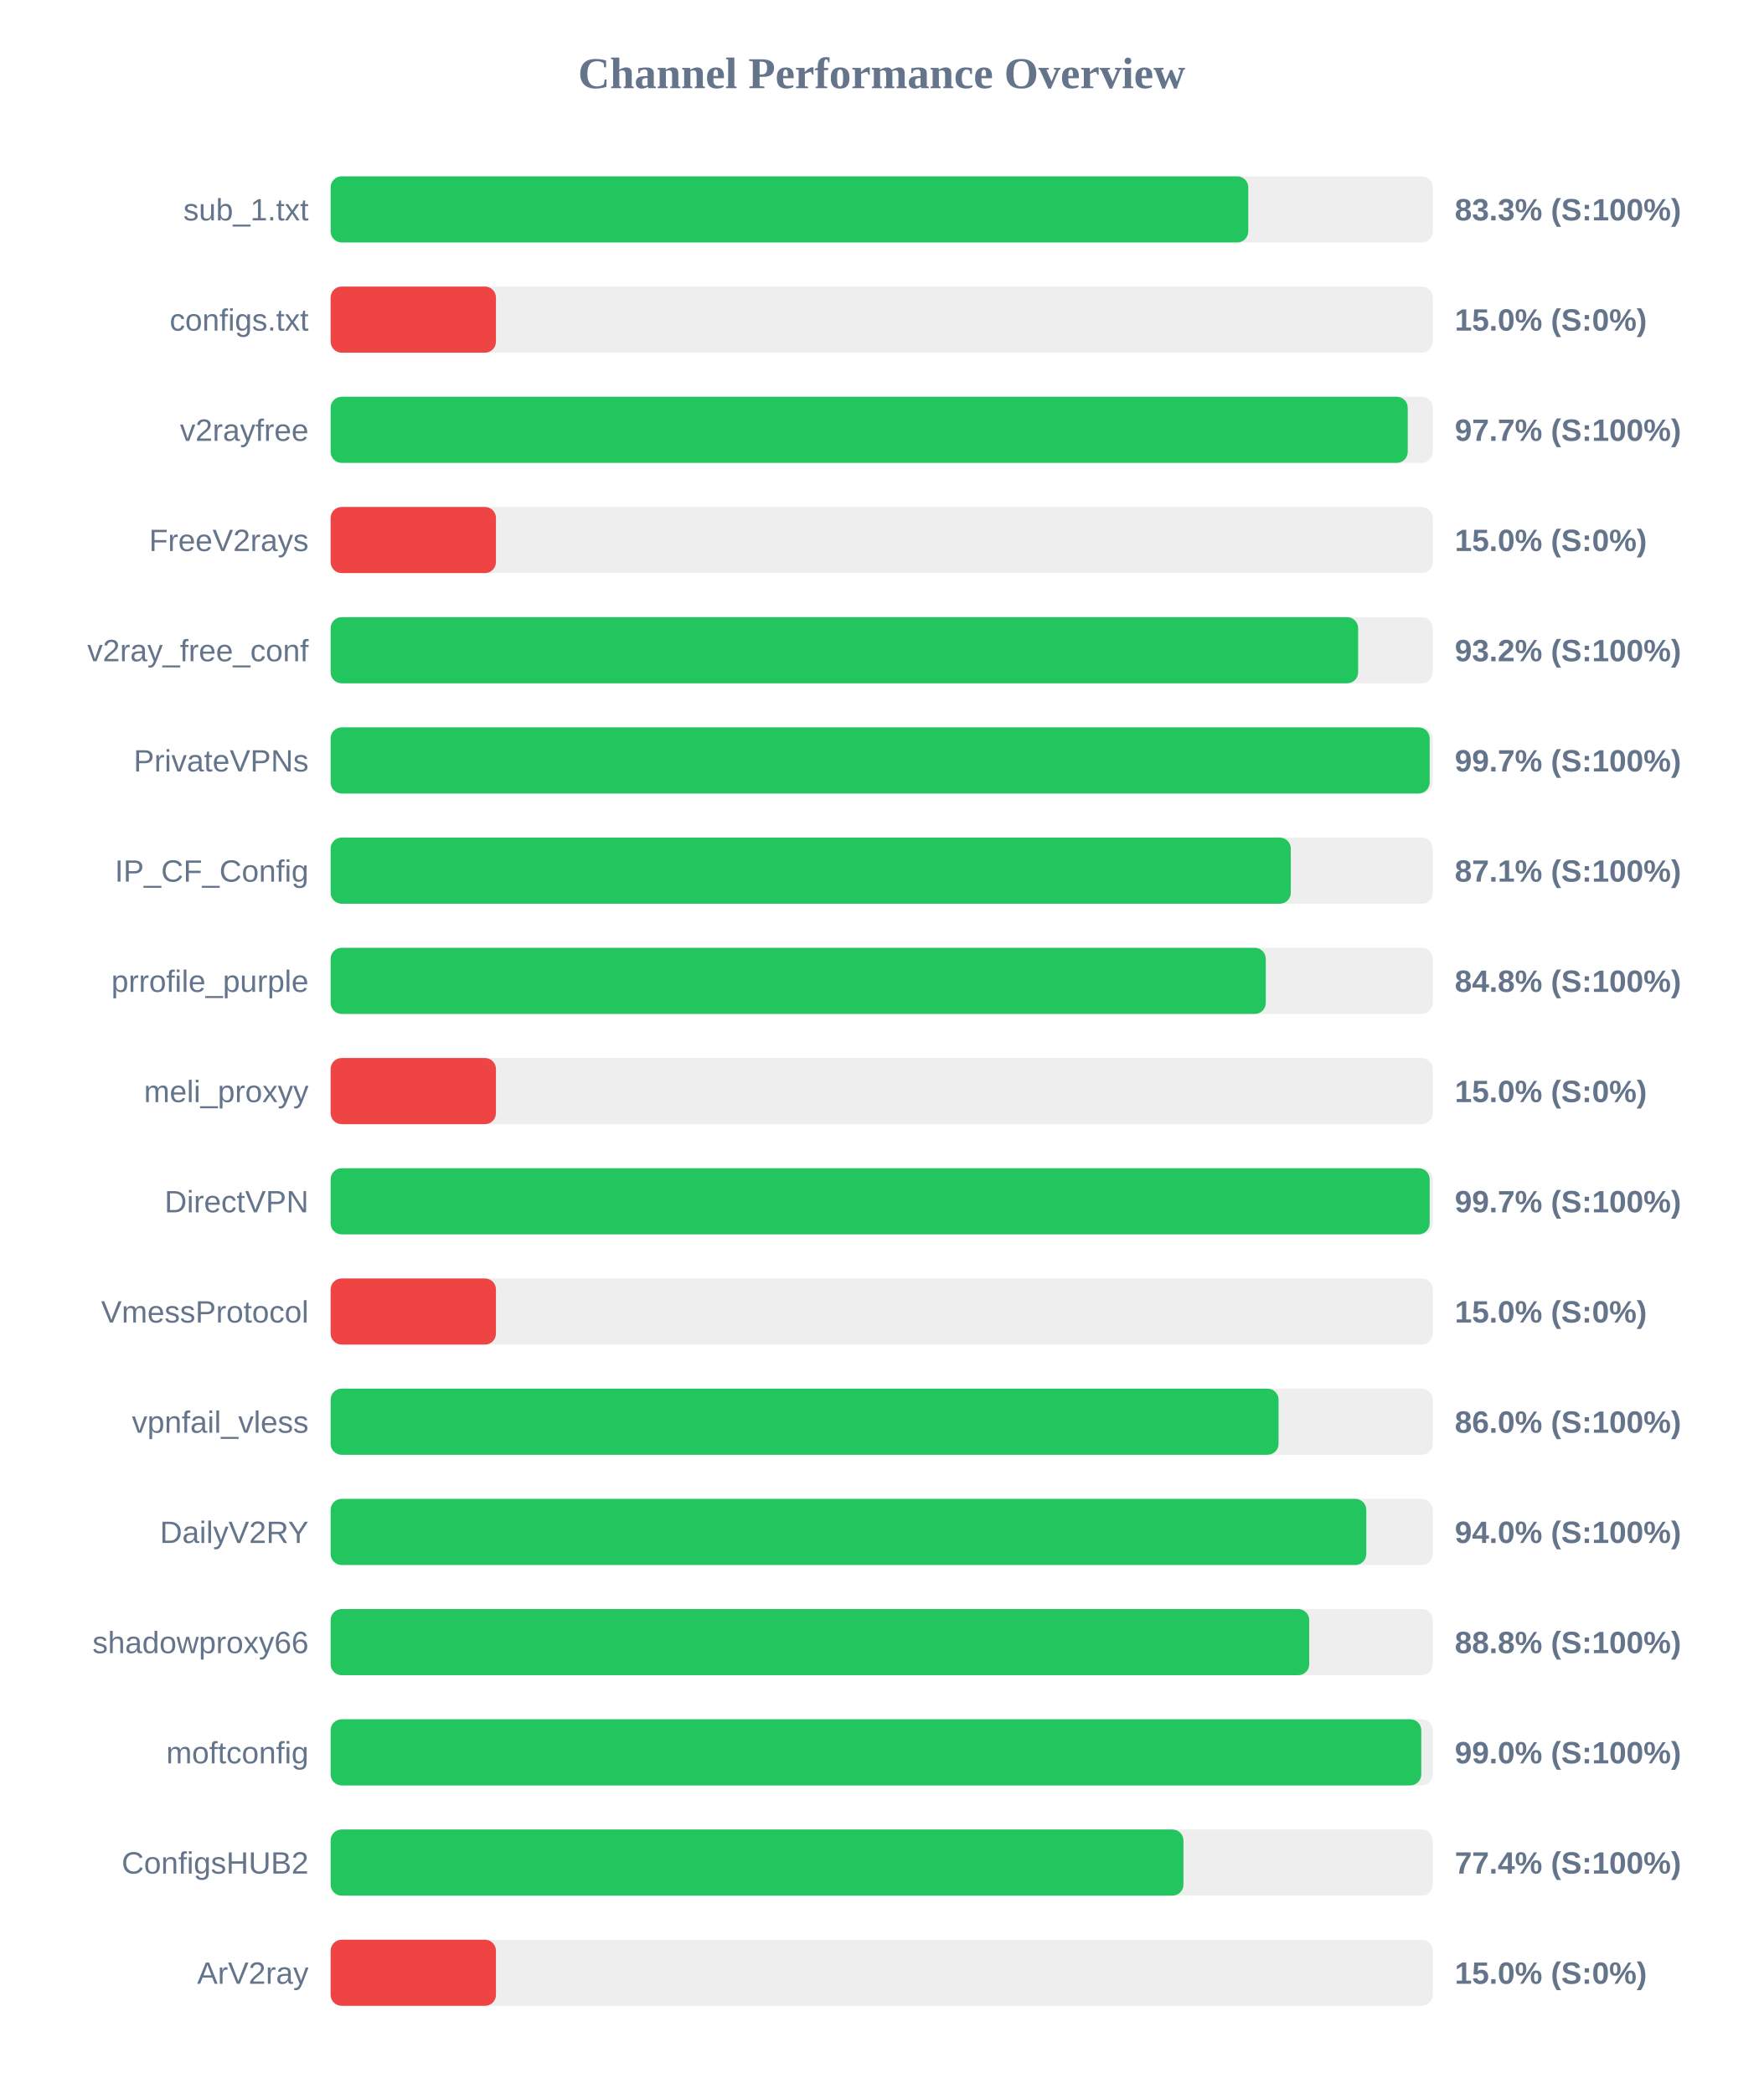
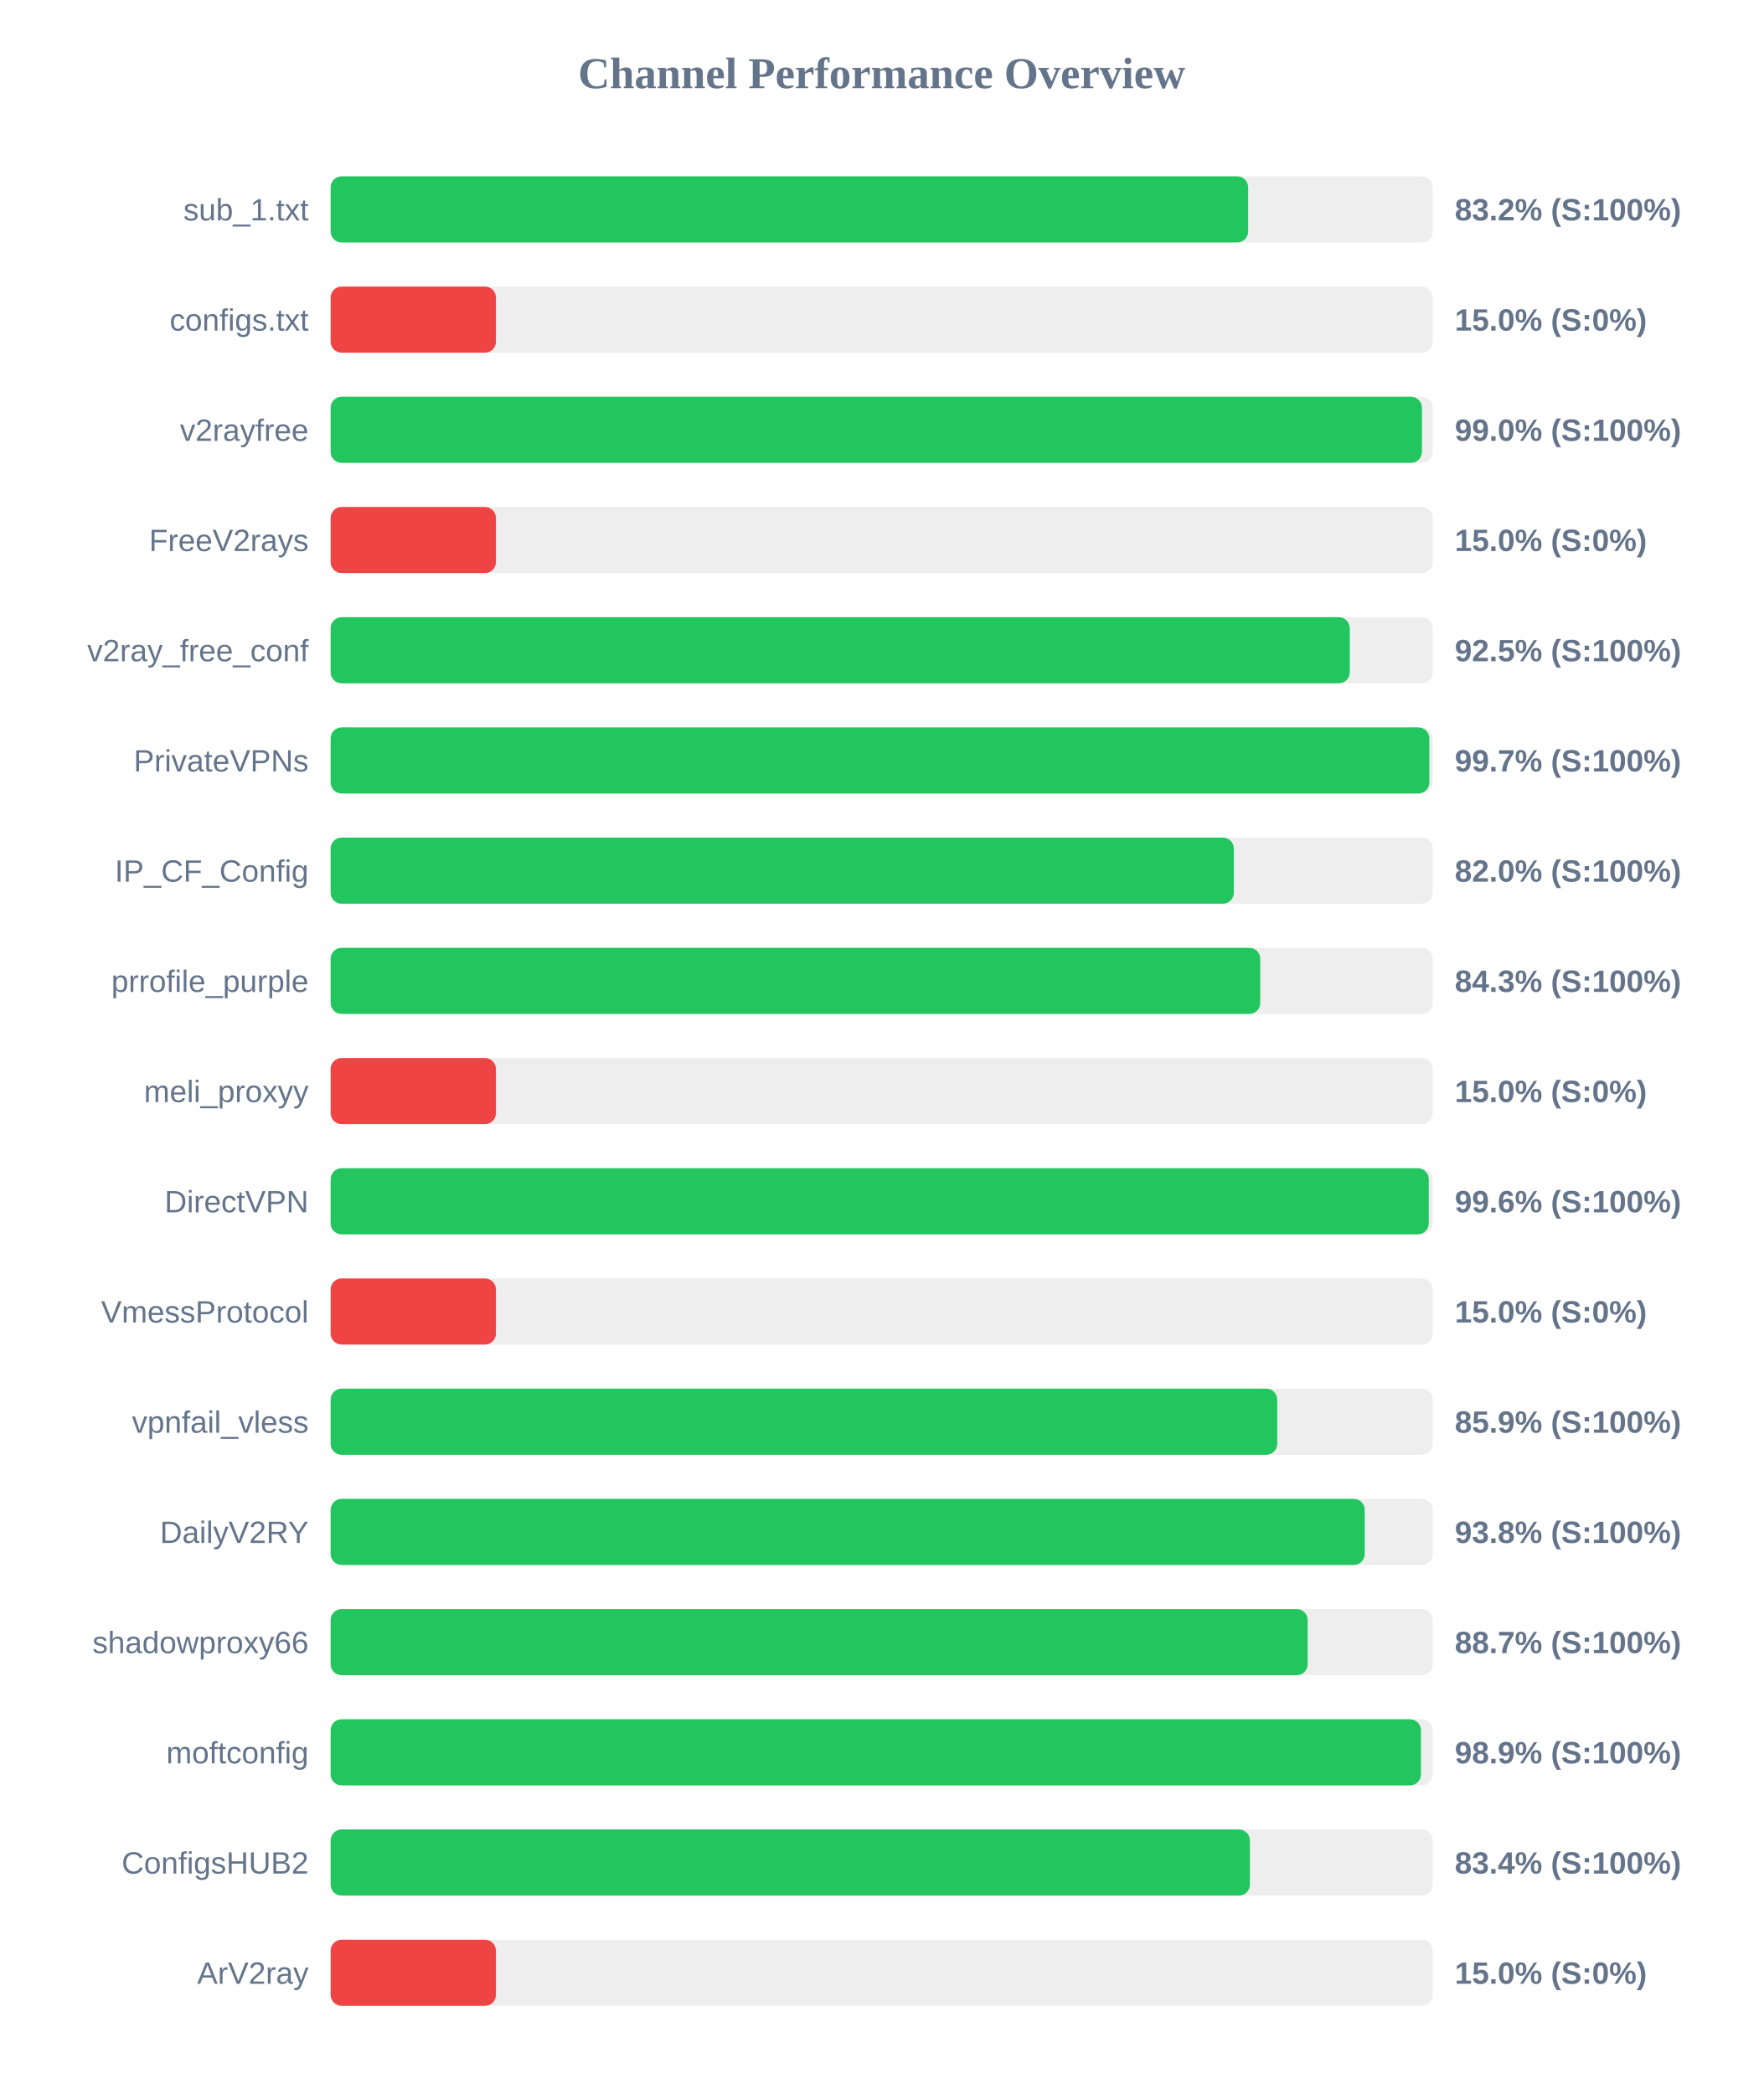
<svg xmlns="http://www.w3.org/2000/svg" width="800" height="950" version="1.1">
  <style>
        .row { font: 14px Arial; fill: #64748b; }
        .score { font: bold 14px Arial; fill: #64748b; }
    </style>
  <text x="400" y="40" text-anchor="middle" font-size="20px" font-weight="bold" fill="#64748b">Channel Performance Overview</text>
  <rect x="150" y="80" width="500" height="30" fill="#eee" rx="5" />
-   <rect x="150" y="80" width="416.3" height="30" fill="#22c55e" rx="5" />
+   <rect x="150" y="80" width="416.25" height="30" fill="#22c55e" rx="5" />
  <text x="140" y="100" text-anchor="end" class="row">sub_1.txt</text>
-   <text x="660" y="100" text-anchor="start" class="score">83.3% (S:100%)</text>
+   <text x="660" y="100" text-anchor="start" class="score">83.2% (S:100%)</text>
  <rect x="150" y="130" width="500" height="30" fill="#eee" rx="5" />
  <rect x="150" y="130" width="75.0" height="30" fill="#ef4444" rx="5" />
  <text x="140" y="150" text-anchor="end" class="row">configs.txt</text>
  <text x="660" y="150" text-anchor="start" class="score">15.0% (S:0%)</text>
  <rect x="150" y="180" width="500" height="30" fill="#eee" rx="5" />
-   <rect x="150" y="180" width="488.65" height="30" fill="#22c55e" rx="5" />
+   <rect x="150" y="180" width="495.1" height="30" fill="#22c55e" rx="5" />
  <text x="140" y="200" text-anchor="end" class="row">v2rayfree</text>
-   <text x="660" y="200" text-anchor="start" class="score">97.7% (S:100%)</text>
+   <text x="660" y="200" text-anchor="start" class="score">99.0% (S:100%)</text>
  <rect x="150" y="230" width="500" height="30" fill="#eee" rx="5" />
  <rect x="150" y="230" width="75.0" height="30" fill="#ef4444" rx="5" />
  <text x="140" y="250" text-anchor="end" class="row">FreeV2rays</text>
  <text x="660" y="250" text-anchor="start" class="score">15.0% (S:0%)</text>
  <rect x="150" y="280" width="500" height="30" fill="#eee" rx="5" />
-   <rect x="150" y="280" width="466.15" height="30" fill="#22c55e" rx="5" />
+   <rect x="150" y="280" width="462.35" height="30" fill="#22c55e" rx="5" />
  <text x="140" y="300" text-anchor="end" class="row">v2ray_free_conf</text>
-   <text x="660" y="300" text-anchor="start" class="score">93.2% (S:100%)</text>
+   <text x="660" y="300" text-anchor="start" class="score">92.5% (S:100%)</text>
  <rect x="150" y="330" width="500" height="30" fill="#eee" rx="5" />
-   <rect x="150" y="330" width="498.6" height="30" fill="#22c55e" rx="5" />
+   <rect x="150" y="330" width="498.45" height="30" fill="#22c55e" rx="5" />
  <text x="140" y="350" text-anchor="end" class="row">PrivateVPNs</text>
  <text x="660" y="350" text-anchor="start" class="score">99.7% (S:100%)</text>
  <rect x="150" y="380" width="500" height="30" fill="#eee" rx="5" />
-   <rect x="150" y="380" width="435.6" height="30" fill="#22c55e" rx="5" />
+   <rect x="150" y="380" width="409.75" height="30" fill="#22c55e" rx="5" />
  <text x="140" y="400" text-anchor="end" class="row">IP_CF_Config</text>
-   <text x="660" y="400" text-anchor="start" class="score">87.1% (S:100%)</text>
+   <text x="660" y="400" text-anchor="start" class="score">82.0% (S:100%)</text>
  <rect x="150" y="430" width="500" height="30" fill="#eee" rx="5" />
-   <rect x="150" y="430" width="424.25" height="30" fill="#22c55e" rx="5" />
+   <rect x="150" y="430" width="421.75" height="30" fill="#22c55e" rx="5" />
  <text x="140" y="450" text-anchor="end" class="row">prrofile_purple</text>
-   <text x="660" y="450" text-anchor="start" class="score">84.8% (S:100%)</text>
+   <text x="660" y="450" text-anchor="start" class="score">84.3% (S:100%)</text>
  <rect x="150" y="480" width="500" height="30" fill="#eee" rx="5" />
  <rect x="150" y="480" width="75.0" height="30" fill="#ef4444" rx="5" />
  <text x="140" y="500" text-anchor="end" class="row">meli_proxyy</text>
  <text x="660" y="500" text-anchor="start" class="score">15.0% (S:0%)</text>
  <rect x="150" y="530" width="500" height="30" fill="#eee" rx="5" />
-   <rect x="150" y="530" width="498.6" height="30" fill="#22c55e" rx="5" />
+   <rect x="150" y="530" width="498.2" height="30" fill="#22c55e" rx="5" />
  <text x="140" y="550" text-anchor="end" class="row">DirectVPN</text>
-   <text x="660" y="550" text-anchor="start" class="score">99.7% (S:100%)</text>
+   <text x="660" y="550" text-anchor="start" class="score">99.6% (S:100%)</text>
  <rect x="150" y="580" width="500" height="30" fill="#eee" rx="5" />
  <rect x="150" y="580" width="75.0" height="30" fill="#ef4444" rx="5" />
  <text x="140" y="600" text-anchor="end" class="row">VmessProtocol</text>
  <text x="660" y="600" text-anchor="start" class="score">15.0% (S:0%)</text>
  <rect x="150" y="630" width="500" height="30" fill="#eee" rx="5" />
-   <rect x="150" y="630" width="430.05" height="30" fill="#22c55e" rx="5" />
+   <rect x="150" y="630" width="429.45" height="30" fill="#22c55e" rx="5" />
  <text x="140" y="650" text-anchor="end" class="row">vpnfail_vless</text>
-   <text x="660" y="650" text-anchor="start" class="score">86.0% (S:100%)</text>
+   <text x="660" y="650" text-anchor="start" class="score">85.9% (S:100%)</text>
  <rect x="150" y="680" width="500" height="30" fill="#eee" rx="5" />
-   <rect x="150" y="680" width="469.85" height="30" fill="#22c55e" rx="5" />
+   <rect x="150" y="680" width="469.15" height="30" fill="#22c55e" rx="5" />
  <text x="140" y="700" text-anchor="end" class="row">DailyV2RY</text>
-   <text x="660" y="700" text-anchor="start" class="score">94.0% (S:100%)</text>
+   <text x="660" y="700" text-anchor="start" class="score">93.8% (S:100%)</text>
  <rect x="150" y="730" width="500" height="30" fill="#eee" rx="5" />
-   <rect x="150" y="730" width="443.95" height="30" fill="#22c55e" rx="5" />
+   <rect x="150" y="730" width="443.25" height="30" fill="#22c55e" rx="5" />
  <text x="140" y="750" text-anchor="end" class="row">shadowproxy66</text>
-   <text x="660" y="750" text-anchor="start" class="score">88.8% (S:100%)</text>
+   <text x="660" y="750" text-anchor="start" class="score">88.7% (S:100%)</text>
  <rect x="150" y="780" width="500" height="30" fill="#eee" rx="5" />
-   <rect x="150" y="780" width="494.8" height="30" fill="#22c55e" rx="5" />
+   <rect x="150" y="780" width="494.65" height="30" fill="#22c55e" rx="5" />
  <text x="140" y="800" text-anchor="end" class="row">moftconfig</text>
-   <text x="660" y="800" text-anchor="start" class="score">99.0% (S:100%)</text>
+   <text x="660" y="800" text-anchor="start" class="score">98.9% (S:100%)</text>
  <rect x="150" y="830" width="500" height="30" fill="#eee" rx="5" />
-   <rect x="150" y="830" width="386.9" height="30" fill="#22c55e" rx="5" />
+   <rect x="150" y="830" width="417.05" height="30" fill="#22c55e" rx="5" />
  <text x="140" y="850" text-anchor="end" class="row">ConfigsHUB2</text>
-   <text x="660" y="850" text-anchor="start" class="score">77.4% (S:100%)</text>
+   <text x="660" y="850" text-anchor="start" class="score">83.4% (S:100%)</text>
  <rect x="150" y="880" width="500" height="30" fill="#eee" rx="5" />
  <rect x="150" y="880" width="75.0" height="30" fill="#ef4444" rx="5" />
  <text x="140" y="900" text-anchor="end" class="row">ArV2ray</text>
  <text x="660" y="900" text-anchor="start" class="score">15.0% (S:0%)</text>
</svg>
